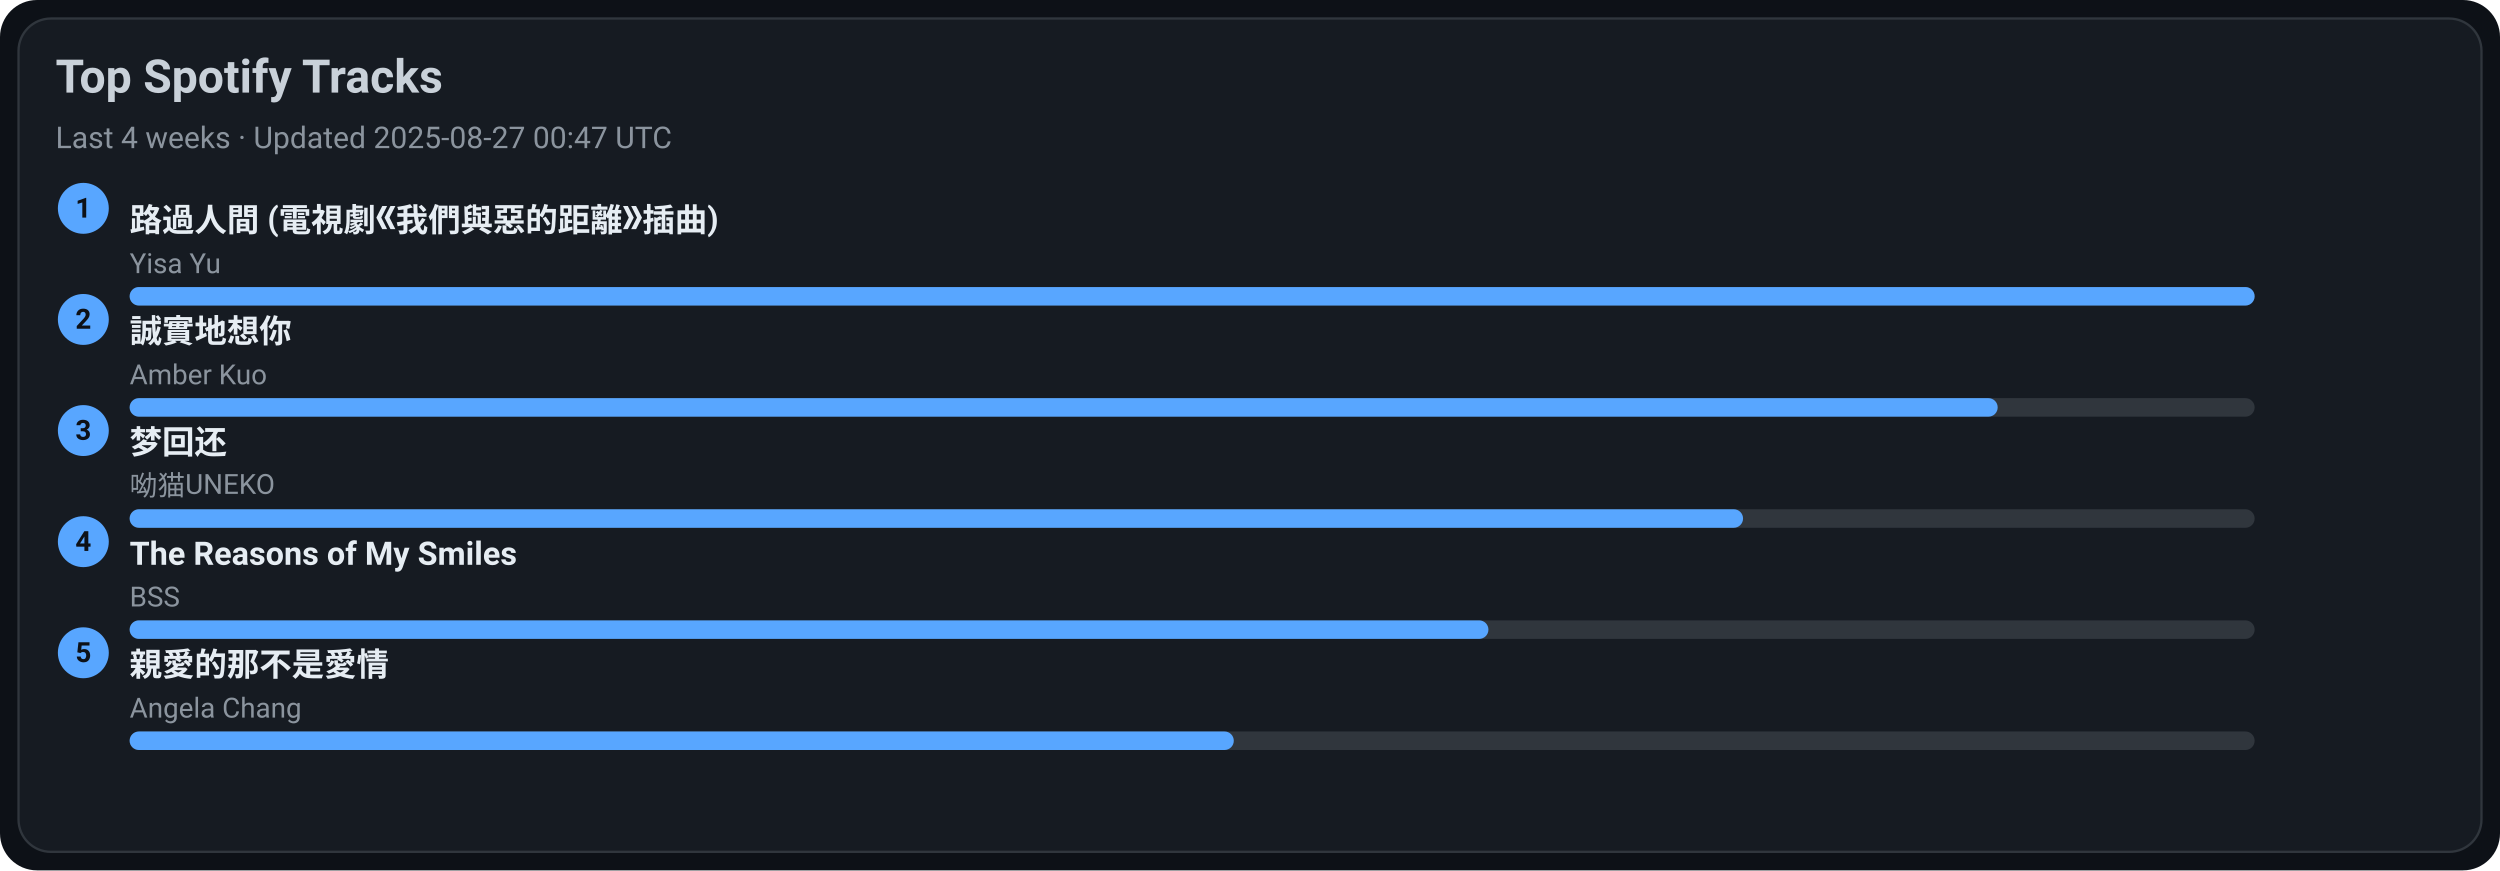
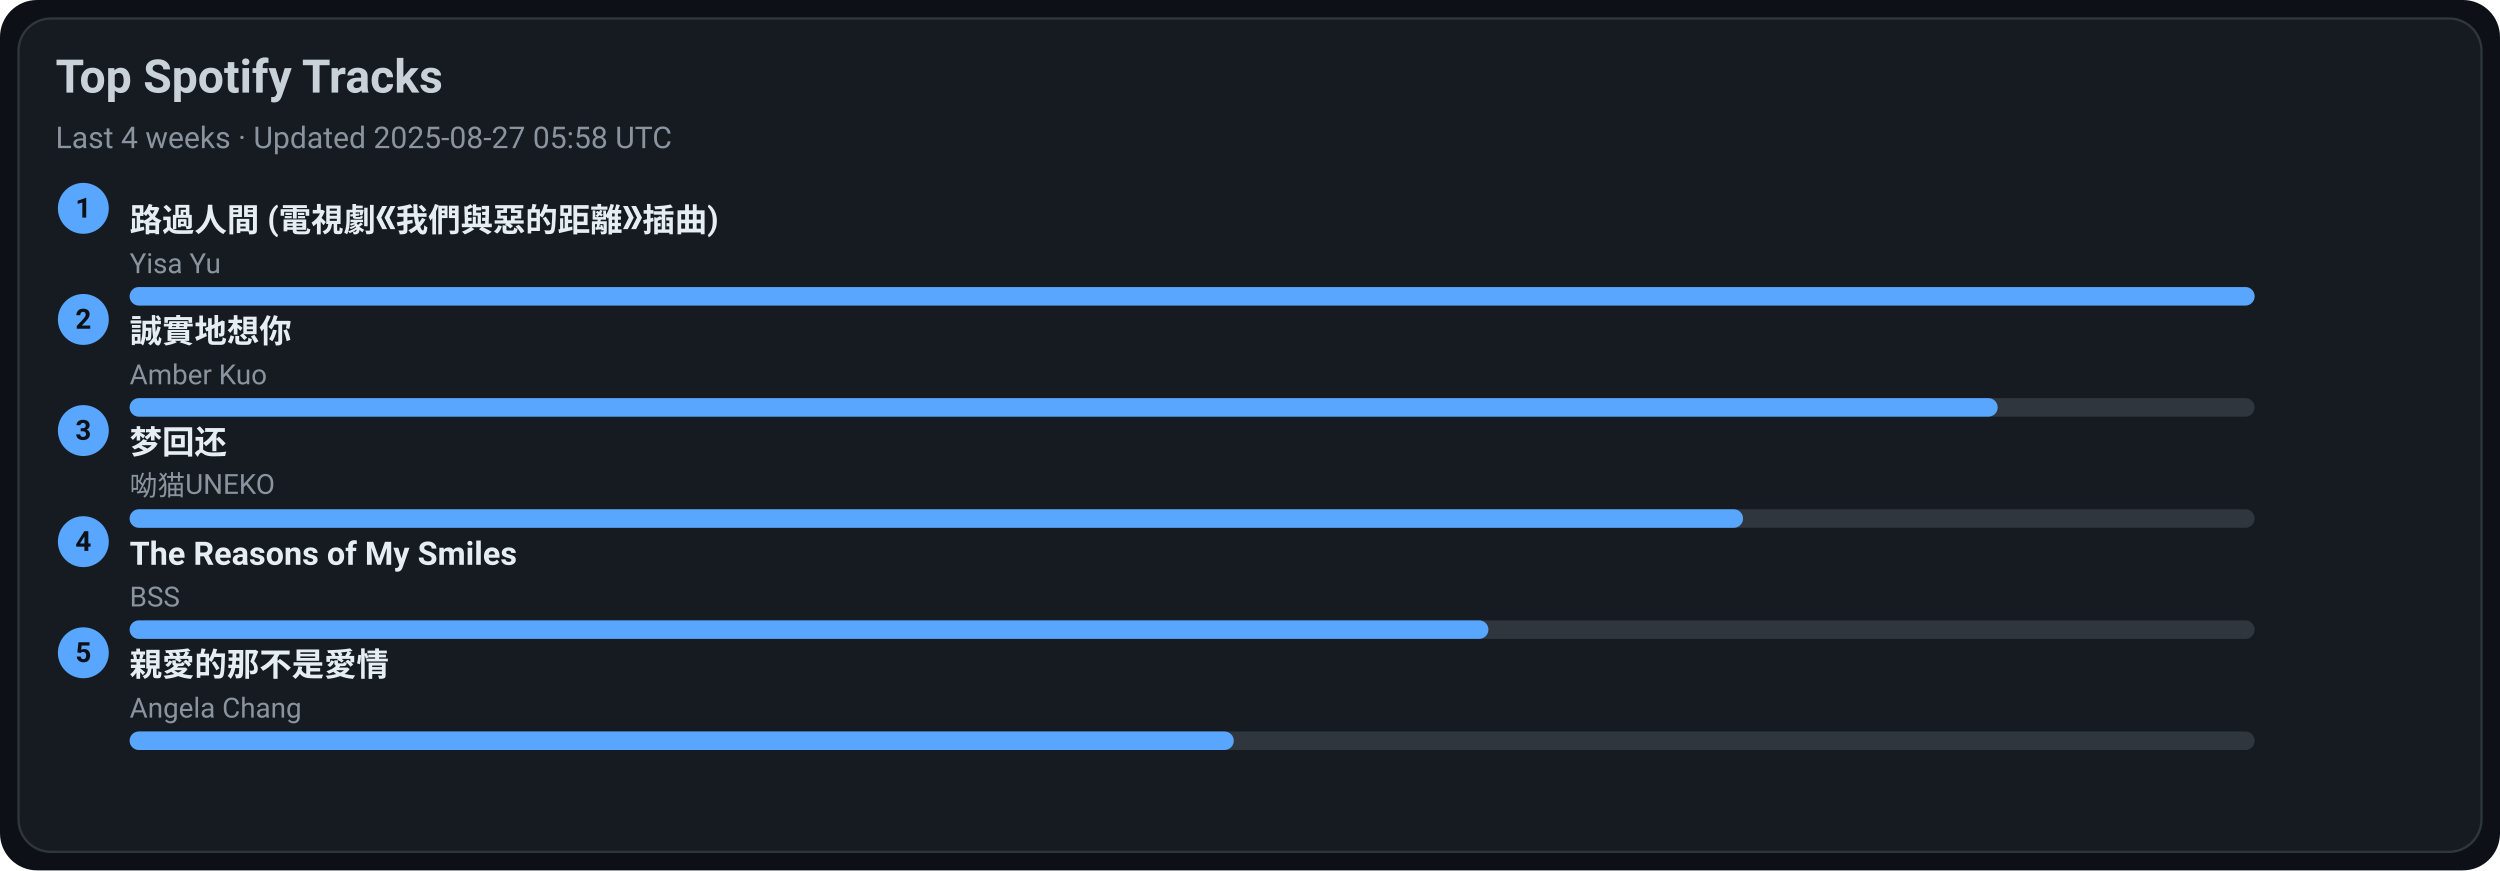
<svg xmlns="http://www.w3.org/2000/svg" width="1080" height="376" viewBox="0 0 1080 376">
  <style>text{font-family:-apple-system,BlinkMacSystemFont,Segoe UI,Roboto,Ubuntu,Helvetica Neue,Arial,Noto Sans,sans-serif}</style>
  <rect width="1080" height="376" rx="16" fill="#0d1117" />
  <rect x="8" y="8" width="1064" height="360" rx="14" fill="#161b22" stroke="#30363d" />
  <text x="24" y="40" font-size="20" fill="#c9d1d9" font-weight="600">Top Spotify Tracks</text>
-   <text x="24" y="64" font-size="13" fill="#8b949e">Last 4 weeks · Updated 2025-08-27 00:47 UTC</text>
+   <text x="24" y="64" font-size="13" fill="#8b949e">Last 4 weeks · Updated 2025-08-27 05:58 UTC</text>
  <circle cx="36" cy="90" r="11" fill="#58a6ff" />
  <text x="36" y="94" text-anchor="middle" font-size="12" fill="#0d1117" font-weight="700">1</text>
  <a href="https://open.spotify.com/track/1ZSleGniKMWNrWvK5cGALO" target="_blank" rel="noopener noreferrer">
    <text x="56" y="100" font-size="14" fill="#e6edf3" font-weight="600">路過人間 (電視劇《我們與惡的距離》插曲)</text>
  </a>
  <text x="56" y="118" font-size="12" fill="#8b949e">Yisa Yu</text>
  <rect x="56" y="124" width="918" height="8" rx="4" fill="#30363d" />
  <rect x="56" y="124" width="918" height="8" rx="4" fill="#58a6ff" />
  <circle cx="36" cy="138" r="11" fill="#58a6ff" />
  <text x="36" y="142" text-anchor="middle" font-size="12" fill="#0d1117" font-weight="700">2</text>
  <a href="https://open.spotify.com/track/1SPZzj8QzOwZoAGKXMGLGJ" target="_blank" rel="noopener noreferrer">
    <text x="56" y="148" font-size="14" fill="#e6edf3" font-weight="600">誠實地想你</text>
  </a>
  <text x="56" y="166" font-size="12" fill="#8b949e">Amber Kuo</text>
  <rect x="56" y="172" width="918" height="8" rx="4" fill="#30363d" />
  <rect x="56" y="172" width="807" height="8" rx="4" fill="#58a6ff" />
  <circle cx="36" cy="186" r="11" fill="#58a6ff" />
  <text x="36" y="190" text-anchor="middle" font-size="12" fill="#0d1117" font-weight="700">3</text>
  <a href="https://open.spotify.com/track/6jTK3YxlFysC8g0Ye9tbPK" target="_blank" rel="noopener noreferrer">
    <text x="56" y="196" font-size="14" fill="#e6edf3" font-weight="600">梦回还</text>
  </a>
  <text x="56" y="214" font-size="12" fill="#8b949e">呦猫UNEKO</text>
  <rect x="56" y="220" width="918" height="8" rx="4" fill="#30363d" />
  <rect x="56" y="220" width="697" height="8" rx="4" fill="#58a6ff" />
  <circle cx="36" cy="234" r="11" fill="#58a6ff" />
  <text x="36" y="238" text-anchor="middle" font-size="12" fill="#0d1117" font-weight="700">4</text>
  <a href="https://open.spotify.com/track/1amowbJ9HHFFSFdg2ubM7G" target="_blank" rel="noopener noreferrer">
    <text x="56" y="244" font-size="14" fill="#e6edf3" font-weight="600">The Reasons of My Smiles</text>
  </a>
  <text x="56" y="262" font-size="12" fill="#8b949e">BSS</text>
  <rect x="56" y="268" width="918" height="8" rx="4" fill="#30363d" />
  <rect x="56" y="268" width="587" height="8" rx="4" fill="#58a6ff" />
  <circle cx="36" cy="282" r="11" fill="#58a6ff" />
  <text x="36" y="286" text-anchor="middle" font-size="12" fill="#0d1117" font-weight="700">5</text>
  <a href="https://open.spotify.com/track/1MAv2SJPGVVDHyFlhflmYR" target="_blank" rel="noopener noreferrer">
    <text x="56" y="292" font-size="14" fill="#e6edf3" font-weight="600">親愛的那不是愛情</text>
  </a>
  <text x="56" y="310" font-size="12" fill="#8b949e">Angela Chang</text>
  <rect x="56" y="316" width="918" height="8" rx="4" fill="#30363d" />
  <rect x="56" y="316" width="477" height="8" rx="4" fill="#58a6ff" />
</svg>
